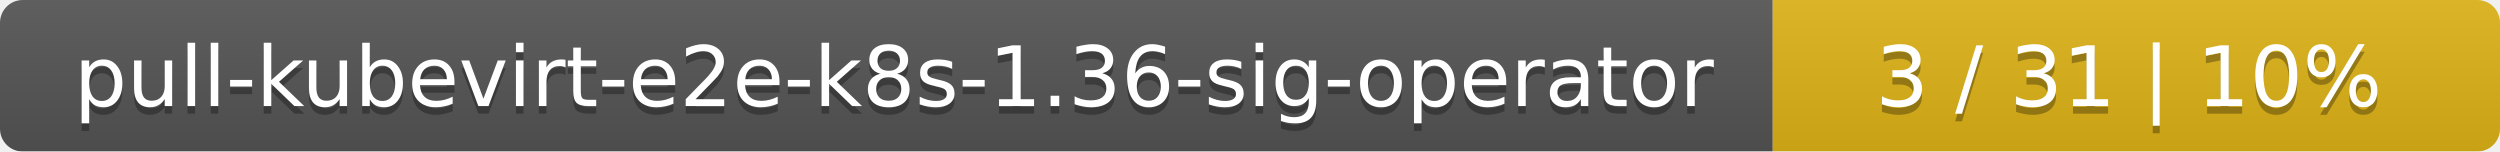
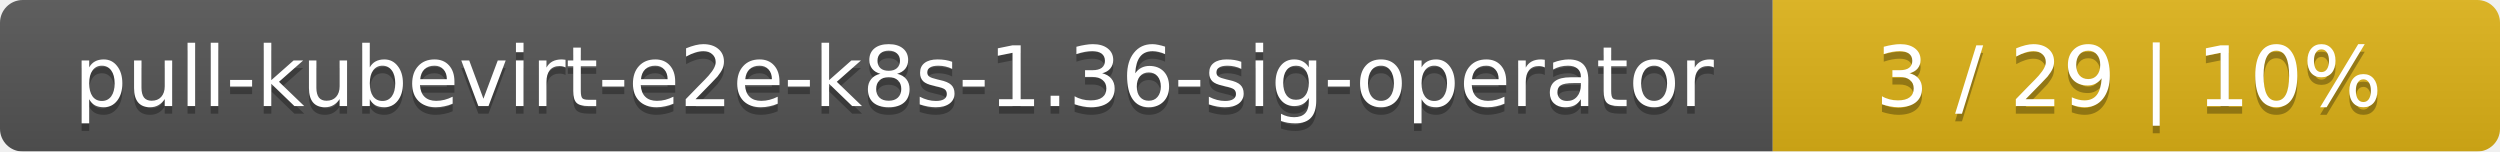
<svg xmlns="http://www.w3.org/2000/svg" width="330" height="20">
  <linearGradient id="smooth" x2="0" y2="100%">
    <stop offset="0" stop-color="#bbb" stop-opacity=".1" />
    <stop offset="1" stop-opacity=".1" />
  </linearGradient>
  <mask id="round">
    <rect width="330" height="20" rx="3" fill="#fff" />
  </mask>
  <g mask="url(#round)">
    <rect width="234" height="20" fill="#555" />
    <rect x="234" width="96" height="20" fill="#dfb317" />
    <rect width="330" height="20" fill="url(#smooth)" />
  </g>
  <g fill="#fff" text-anchor="middle" font-family="DejaVu Sans,Verdana,Geneva,sans-serif" font-size="11">
    <text x="118" y="15" fill="#010101" fill-opacity=".3">pull-kubevirt-e2e-k8s-1.36-sig-operator</text>
    <text x="118" y="14">pull-kubevirt-e2e-k8s-1.36-sig-operator</text>
-     <text x="281" y="15" fill="#010101" fill-opacity=".3">3 / 31    |    10%</text>
-     <text x="281" y="14">3 / 31    |    10%</text>
+     <text x="281" y="15" fill="#010101" fill-opacity=".3">3 / 29    |    10%</text>
+     <text x="281" y="14">3 / 29    |    10%</text>
  </g>
</svg>
